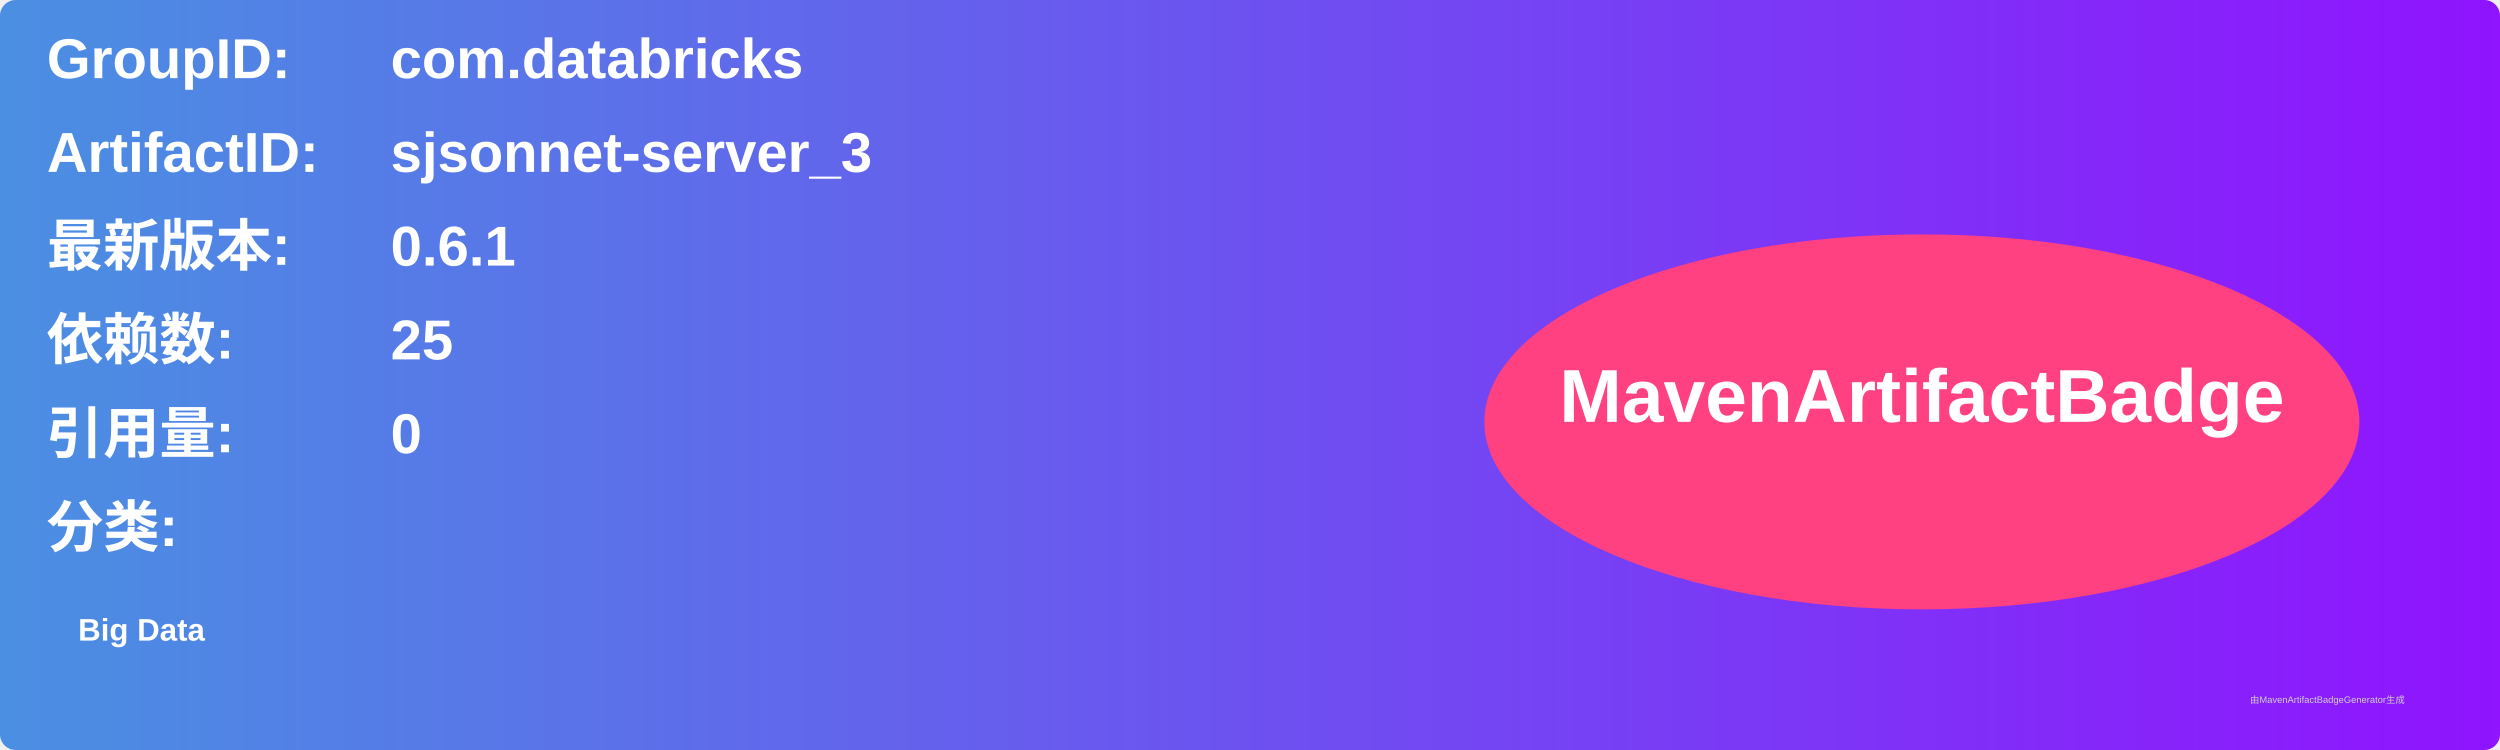
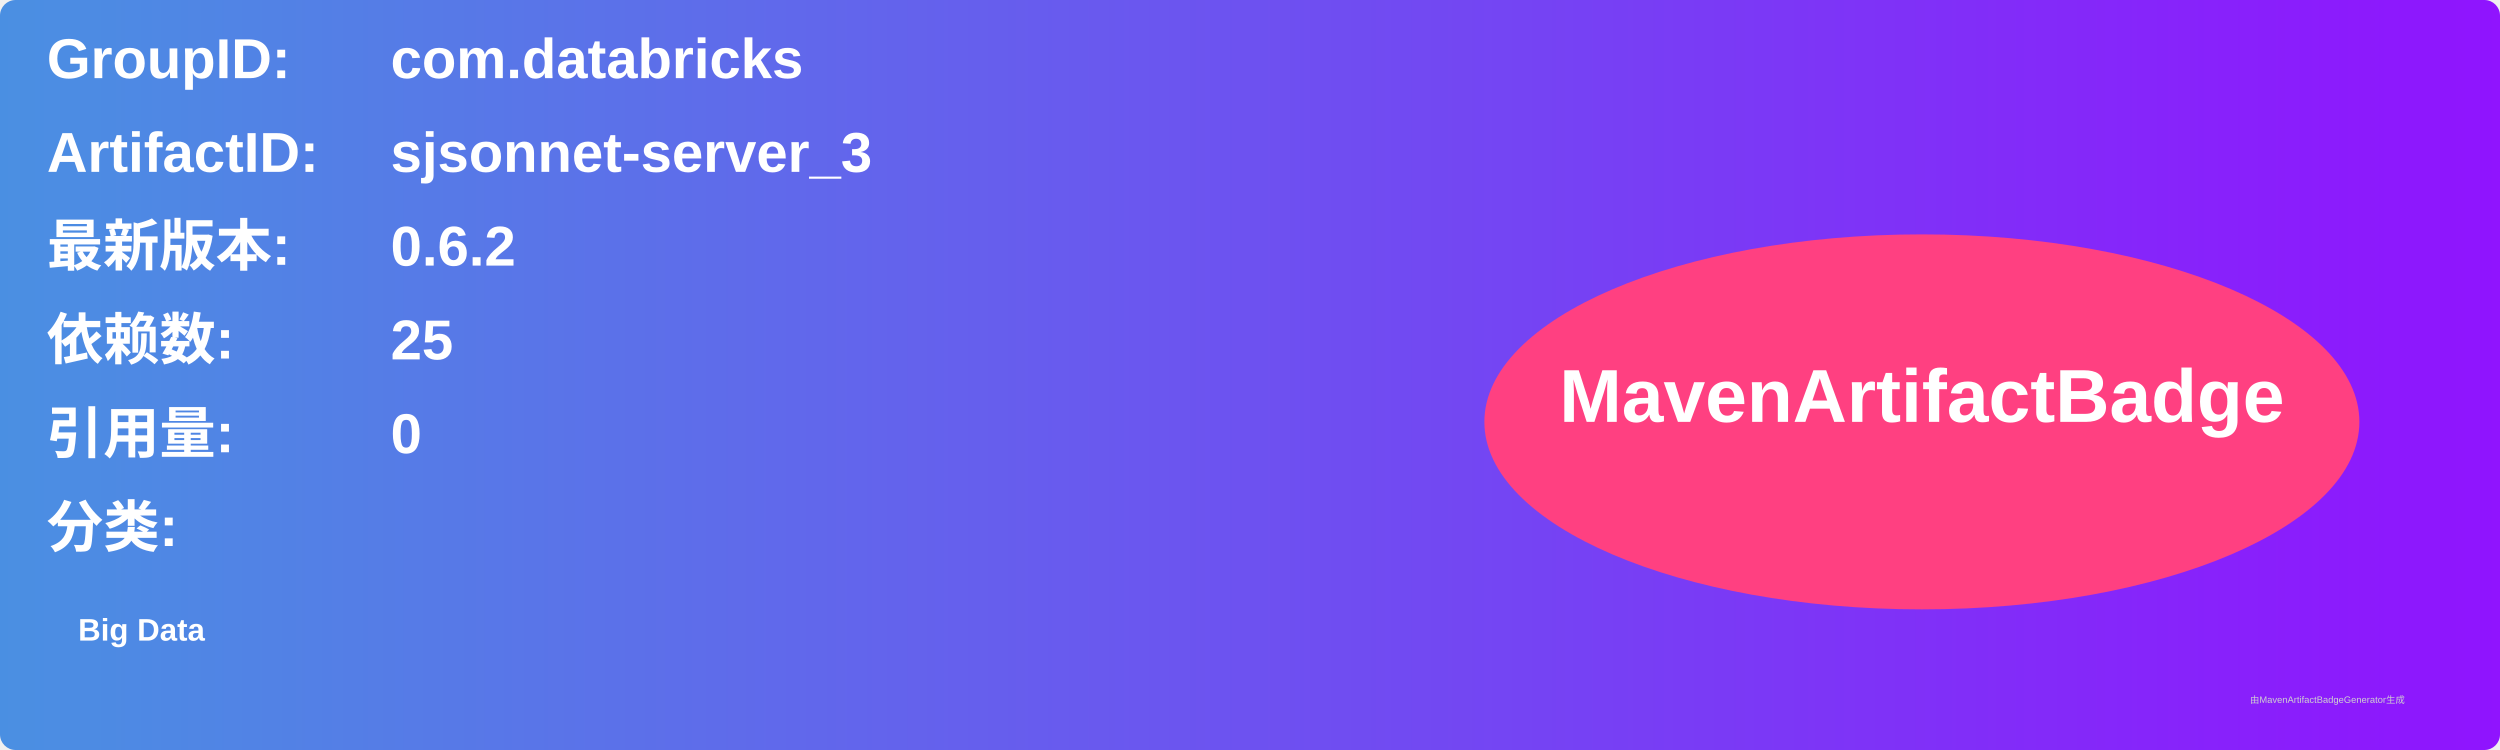
<svg xmlns="http://www.w3.org/2000/svg" width="800" height="240" viewBox="0 0 800 240">
  <linearGradient id="grad" x1="0%" y1="0%" x2="100%" y2="0%">
    <stop offset="0%" stop-color="#4a90e2" />
    <stop offset="100%" stop-color="#9013fe" />
  </linearGradient>
  <rect width="100%" height="100%" rx="5" ry="5" fill="url(#grad)" />
  <g transform="translate(15, 15)">
    <text x="0" y="10" font-family="Arial" font-size="18" fill="white" font-weight="bold" width="260">GroupID:</text>
    <text x="110" y="10" font-family="Arial" font-size="18" fill="white" font-weight="bold" width="460">com.databricks</text>
    <text x="0" y="40" font-family="Arial" font-size="18" fill="white" font-weight="bold" width="260">ArtifactID:</text>
    <text x="110" y="40" font-family="Arial" font-size="18" fill="white" font-weight="bold" width="460">sjsonnet-server_3</text>
    <text x="0" y="70" font-family="Arial" font-size="18" fill="white" font-weight="bold">最新版本:</text>
    <text x="110" y="70" font-family="Arial" font-size="18" fill="white" font-weight="bold">
-       <tspan font-weight="bold">0.6.1</tspan>
+       <tspan font-weight="bold">0.6.2</tspan>
    </text>
    <text x="0" y="100" font-family="Arial" font-size="18" fill="white" font-weight="bold">依赖数: </text>
    <text x="110" y="100" font-family="Arial" font-size="18" fill="white">
      <tspan font-weight="bold">25</tspan>
    </text>
    <text x="0" y="130" font-family="Arial" font-size="18" fill="white" font-weight="bold">引用量: </text>
    <text x="110" y="130" font-family="Arial" font-size="18" fill="white">
      <tspan font-weight="bold">0</tspan>
    </text>
    <text x="0" y="160" font-family="Arial" font-size="18" fill="white" font-weight="bold">分类:</text>
    <text x="10" y="190" font-family="Arial" font-size="10" fill="white">
      <tspan font-weight="bold">Big Data</tspan>
    </text>
    <ellipse cx="600" cy="120" rx="140" ry="60" fill="#ff4081" />
    <text x="600" y="120" text-anchor="middle" font-family="Arial" font-size="24" fill="white" font-weight="bold">MavenArtifactBadge</text>
  </g>
  <text x="720" y="225" font-family="Arial" font-size="3" fill="#d0d0d0">由MavenArtifactBadgeGenerator生成</text>
</svg>
